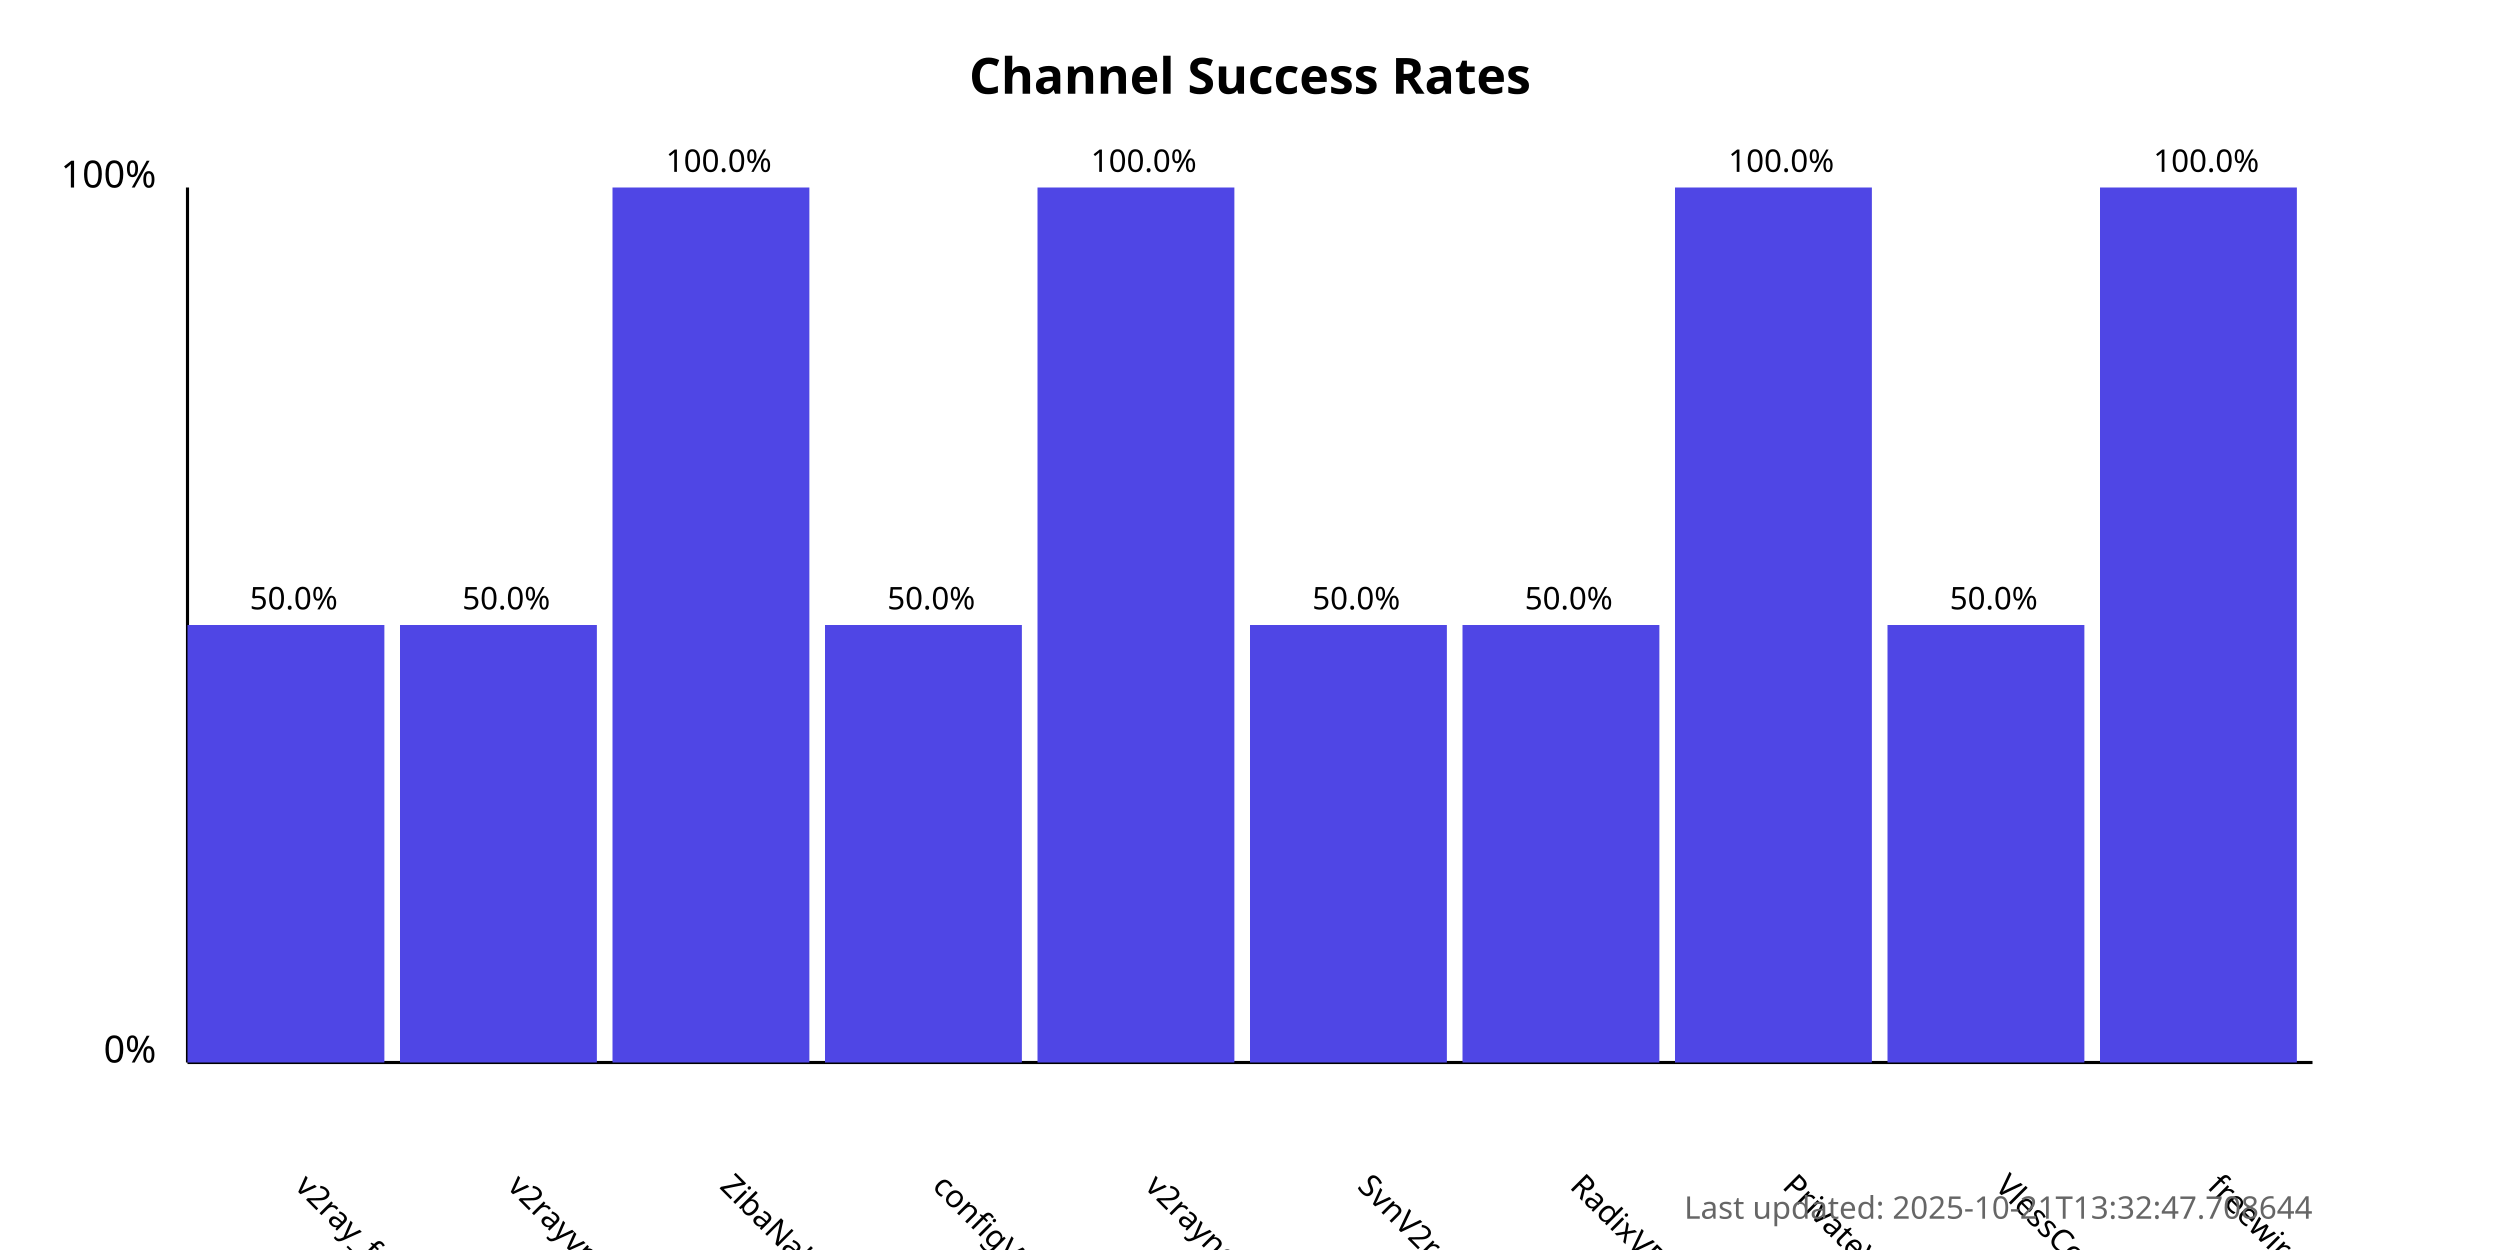
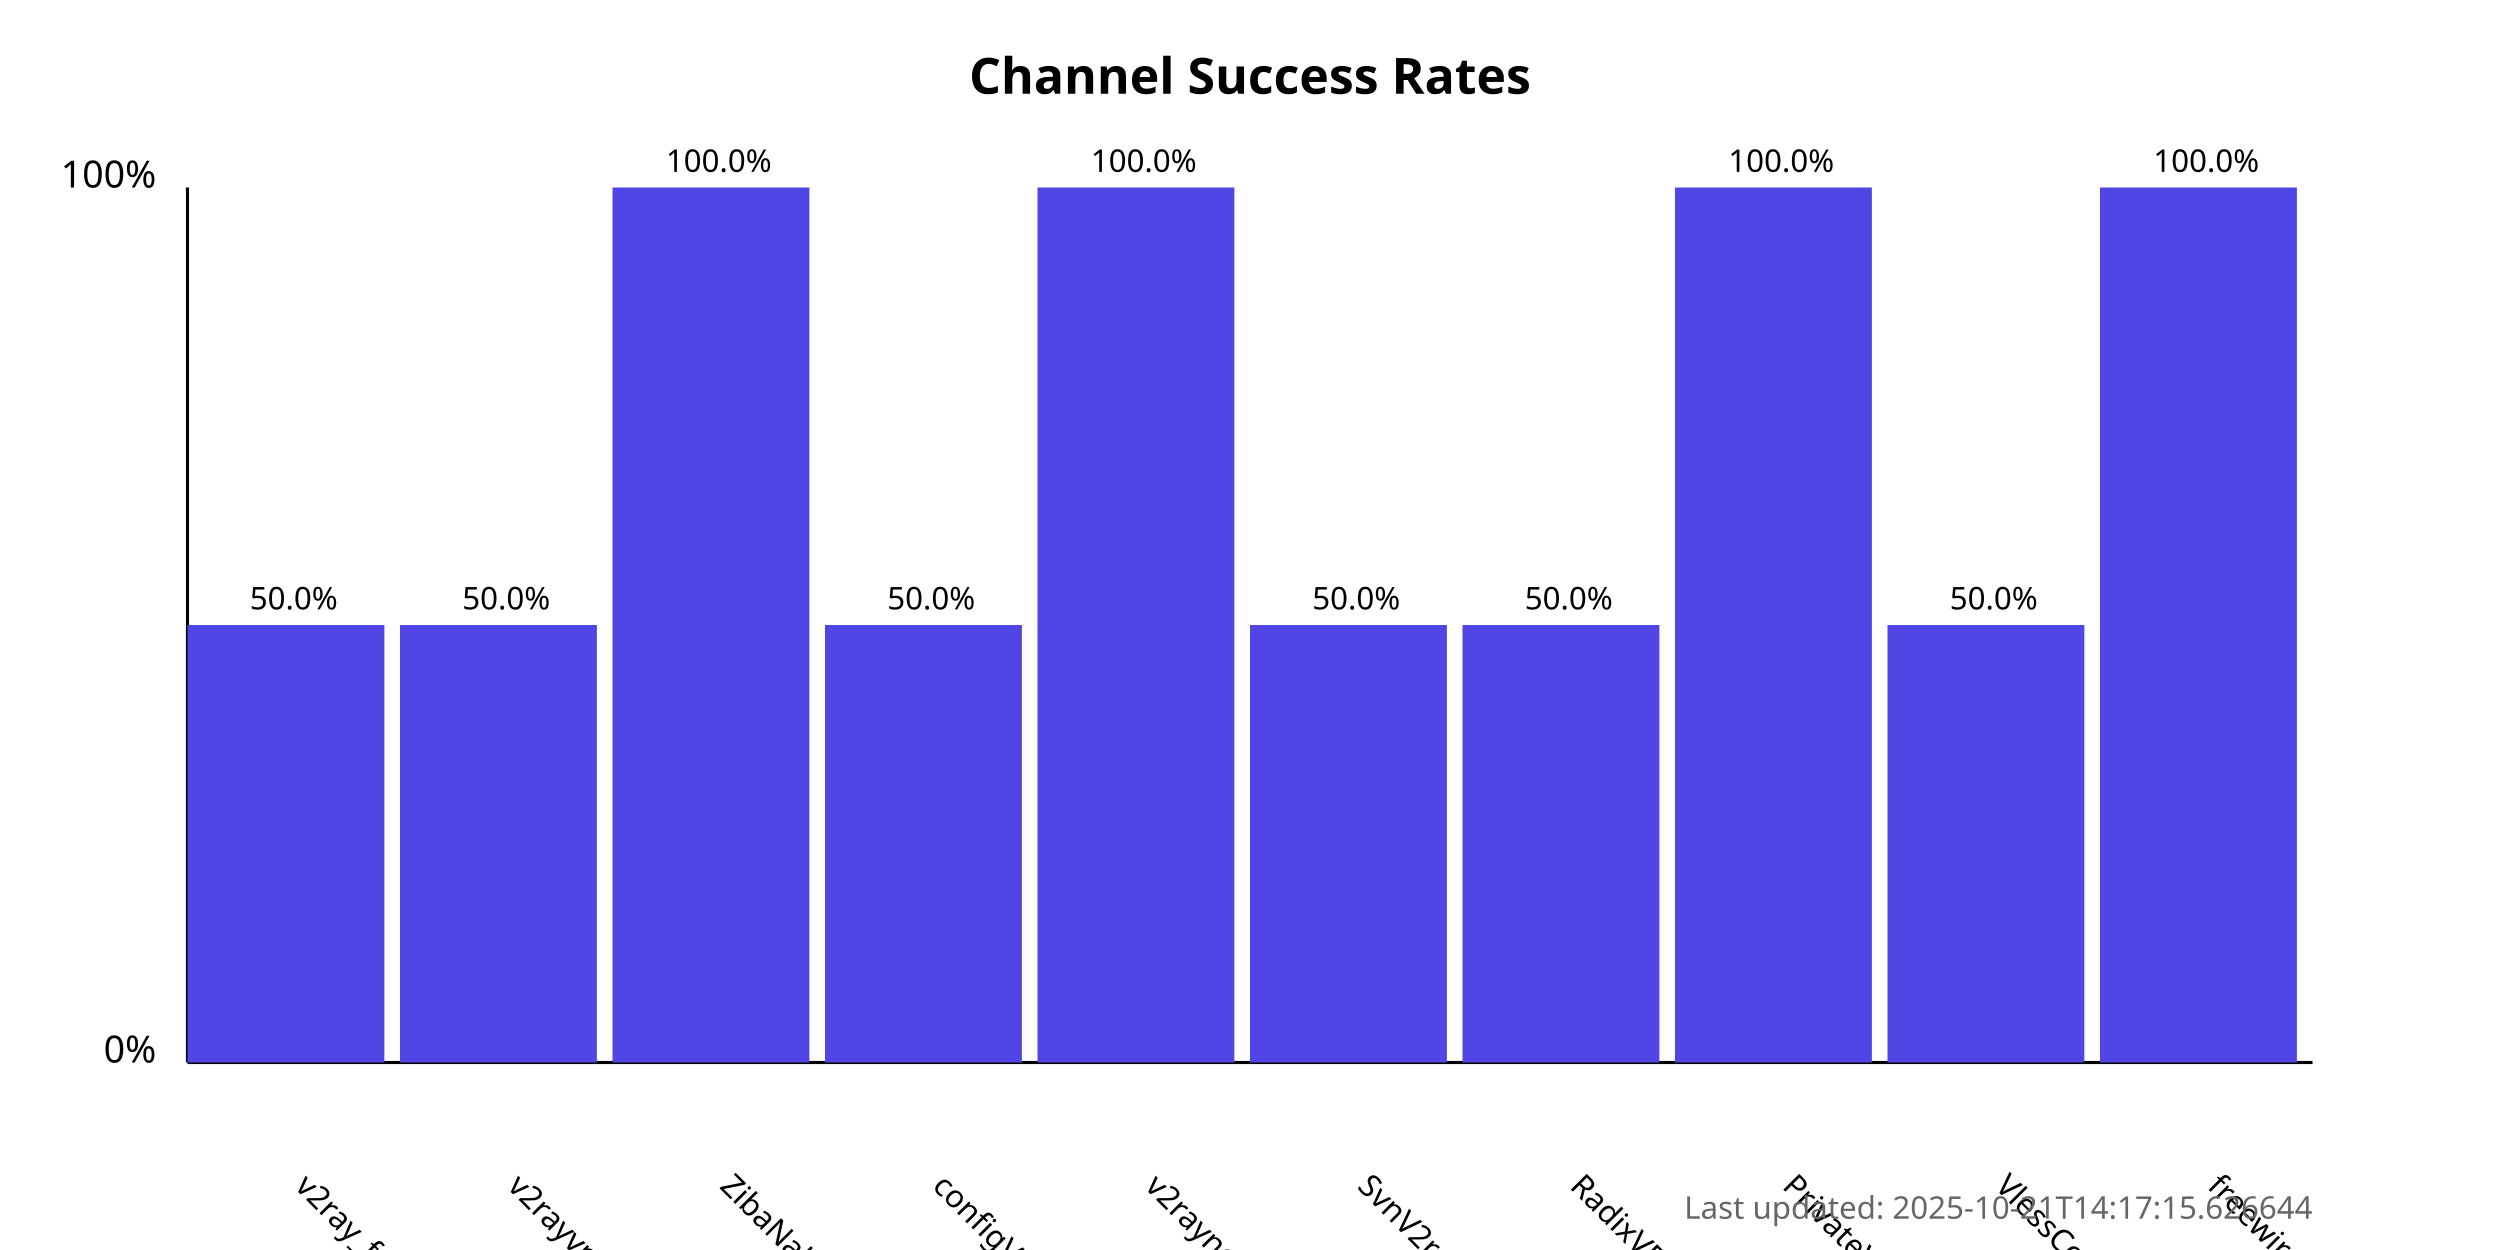
<svg xmlns="http://www.w3.org/2000/svg" width="800" height="400">
  <style>
            .chart-title { font: bold 16px sans-serif; }
            .axis-label { font: 12px sans-serif; }
            .tick-label { font: 10px sans-serif; }
            .bar { fill: #4f46e5; }
            .bar:hover { fill: #6366f1; }
            .timestamp { font: 10px sans-serif; fill: #666; }
        </style>
  <text x="400.0" y="30" text-anchor="middle" class="chart-title">
            Channel Success Rates
        </text>
  <line x1="60" y1="340" x2="60" y2="60" stroke="black" stroke-width="1" />
  <line x1="60" y1="340" x2="740" y2="340" stroke="black" stroke-width="1" />
  <text x="50" y="340" text-anchor="end" class="axis-label">0%</text>
  <text x="50" y="60" text-anchor="end" class="axis-label">100%</text>
  <g>
    <rect x="60" y="200.0" width="63.0" height="140.0" class="bar" />
    <text x="94.0" y="380" transform="rotate(45, 94.0, 380)" text-anchor="start" class="tick-label">
                v2ray_free_conf
            </text>
    <text x="94.0" y="195.0" text-anchor="middle" class="tick-label">
                50.0%
            </text>
  </g>
  <g>
    <rect x="128.0" y="200.0" width="63.0" height="140.0" class="bar" />
    <text x="162.0" y="380" transform="rotate(45, 162.0, 380)" text-anchor="start" class="tick-label">
                v2rayvpno
            </text>
    <text x="162.0" y="195.0" text-anchor="middle" class="tick-label">
                50.0%
            </text>
  </g>
  <g>
    <rect x="196.0" y="60.0" width="63.0" height="280.0" class="bar" />
    <text x="230.0" y="380" transform="rotate(45, 230.0, 380)" text-anchor="start" class="tick-label">
                ZibaNabz
            </text>
    <text x="230.0" y="55.0" text-anchor="middle" class="tick-label">
                100.0%
            </text>
  </g>
  <g>
    <rect x="264.0" y="200.0" width="63.0" height="140.0" class="bar" />
    <text x="298.0" y="380" transform="rotate(45, 298.0, 380)" text-anchor="start" class="tick-label">
                configV2rayForFree
            </text>
    <text x="298.0" y="195.0" text-anchor="middle" class="tick-label">
                50.0%
            </text>
  </g>
  <g>
    <rect x="332.0" y="60.0" width="63.0" height="280.0" class="bar" />
    <text x="366.0" y="380" transform="rotate(45, 366.0, 380)" text-anchor="start" class="tick-label">
                v2rayngvpn
            </text>
    <text x="366.0" y="55.0" text-anchor="middle" class="tick-label">
                100.0%
            </text>
  </g>
  <g>
    <rect x="400.0" y="200.0" width="63.0" height="140.0" class="bar" />
    <text x="434.0" y="380" transform="rotate(45, 434.0, 380)" text-anchor="start" class="tick-label">
                SvnV2ray
            </text>
    <text x="434.0" y="195.0" text-anchor="middle" class="tick-label">
                50.0%
            </text>
  </g>
  <g>
    <rect x="468.0" y="200.0" width="63.0" height="140.0" class="bar" />
    <text x="502.0" y="380" transform="rotate(45, 502.0, 380)" text-anchor="start" class="tick-label">
                RadixVPN
            </text>
    <text x="502.0" y="195.0" text-anchor="middle" class="tick-label">
                50.0%
            </text>
  </g>
  <g>
    <rect x="536.0" y="60.0" width="63.0" height="280.0" class="bar" />
    <text x="570.0" y="380" transform="rotate(45, 570.0, 380)" text-anchor="start" class="tick-label">
                PrivateVPNs
            </text>
    <text x="570.0" y="55.0" text-anchor="middle" class="tick-label">
                100.0%
            </text>
  </g>
  <g>
    <rect x="604.0" y="200.0" width="63.0" height="140.0" class="bar" />
    <text x="638.0" y="380" transform="rotate(45, 638.0, 380)" text-anchor="start" class="tick-label">
                VlessConfig
            </text>
    <text x="638.0" y="195.0" text-anchor="middle" class="tick-label">
                50.0%
            </text>
  </g>
  <g>
    <rect x="672.0" y="60.0" width="63.0" height="280.0" class="bar" />
    <text x="706.0" y="380" transform="rotate(45, 706.0, 380)" text-anchor="start" class="tick-label">
                freewireguard
            </text>
    <text x="706.0" y="55.0" text-anchor="middle" class="tick-label">
                100.0%
            </text>
  </g>
  <text x="740" y="390" text-anchor="end" class="timestamp">
-             Last updated: 2025-10-21T13:32:47.708644
+             Last updated: 2025-10-21T14:17:15.626644
        </text>
</svg>
